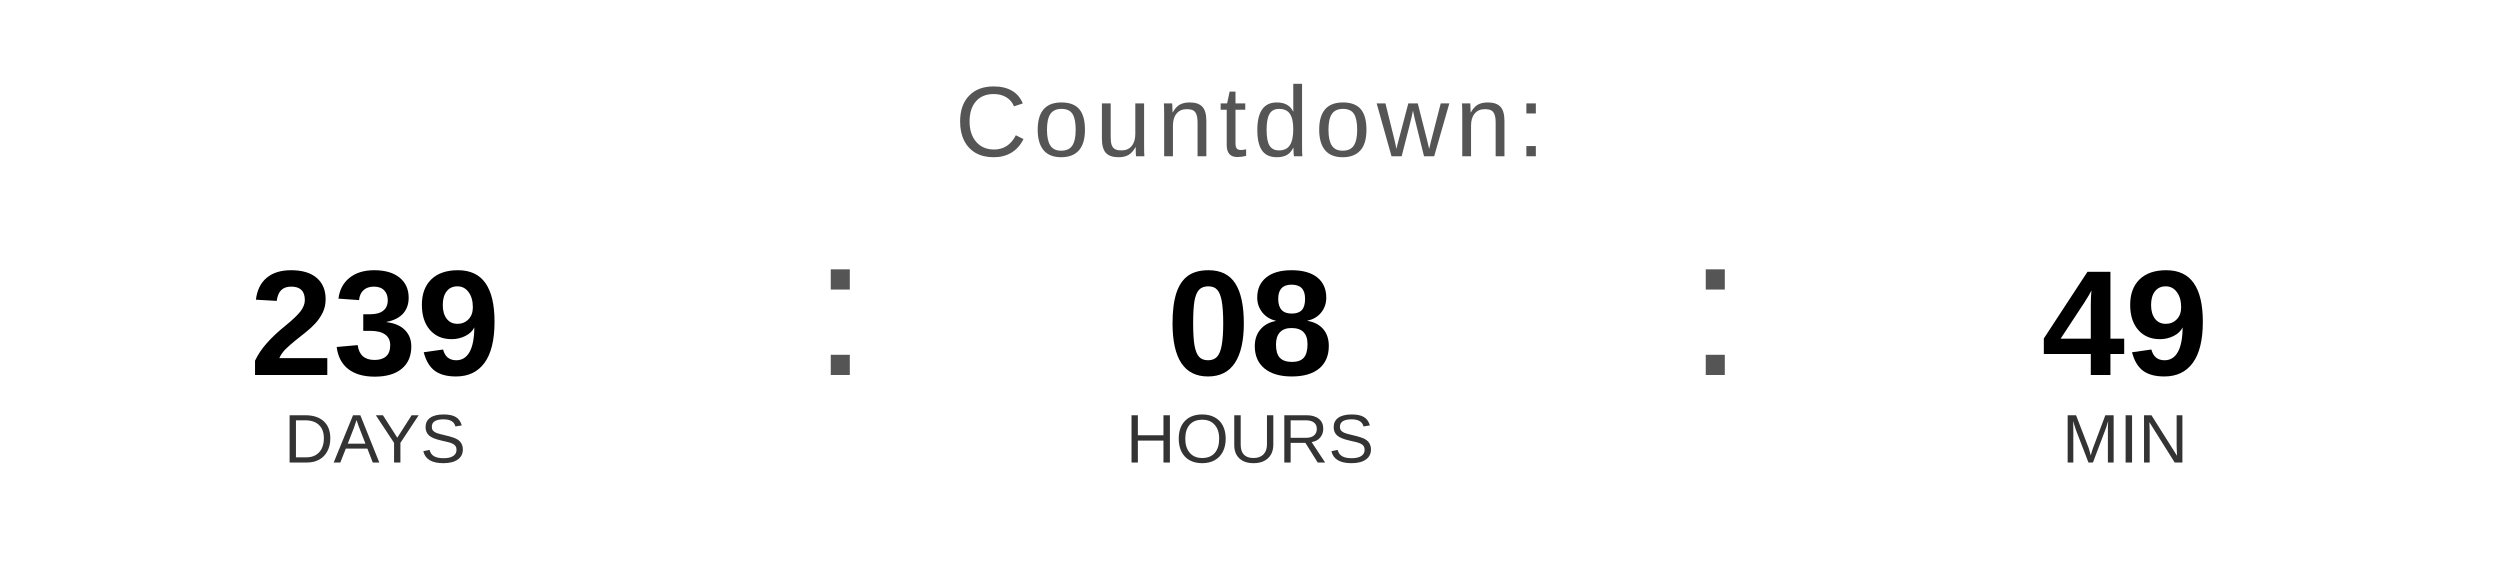
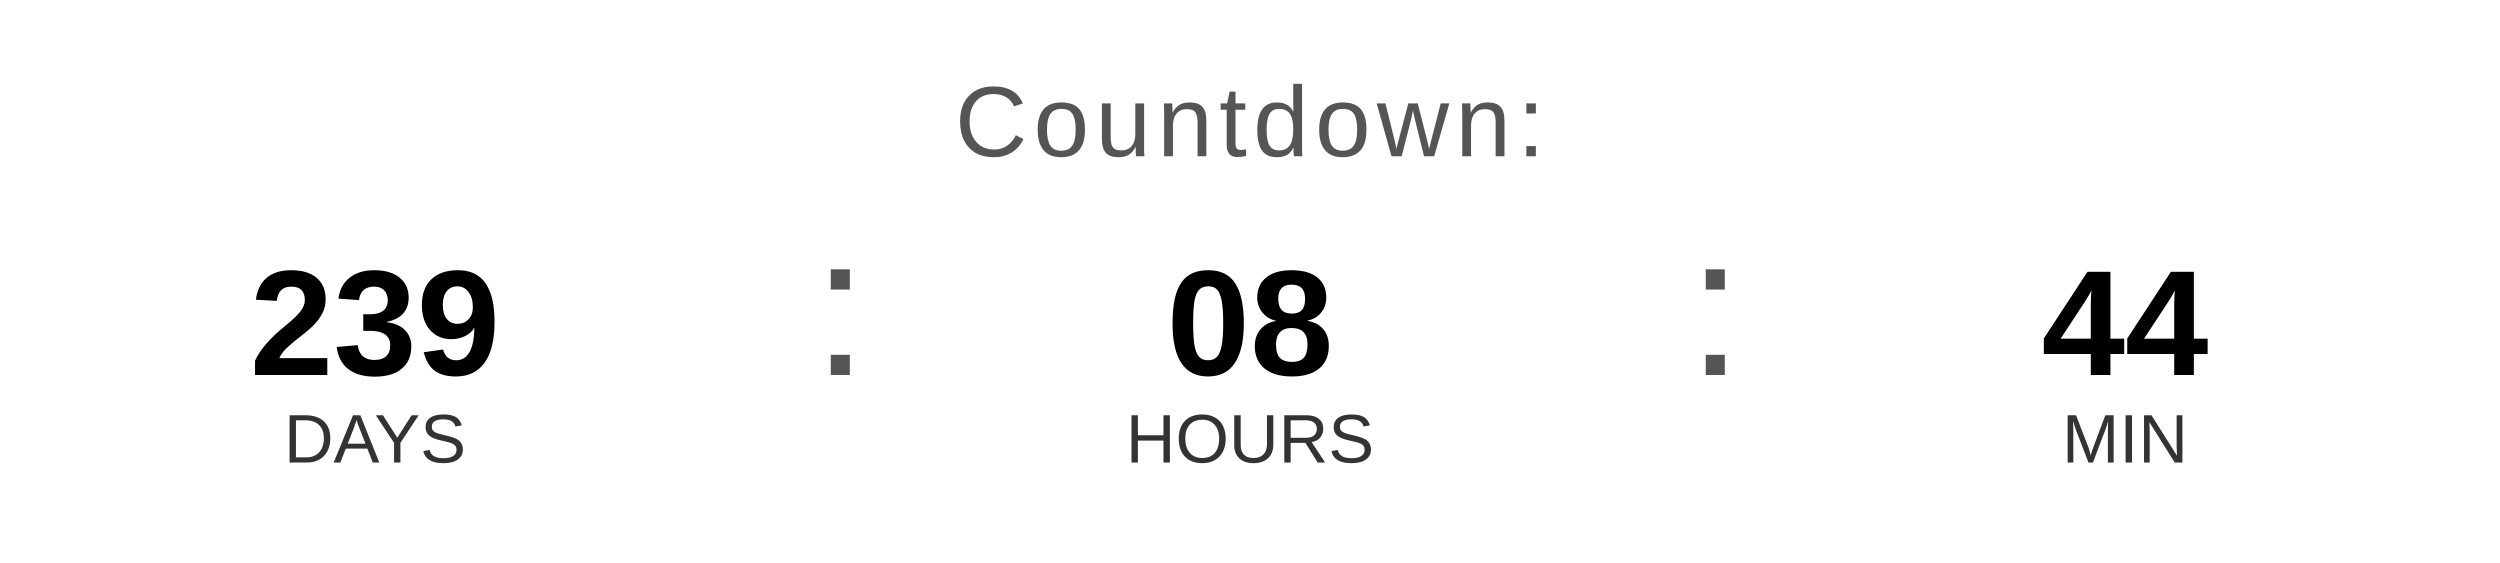
<svg xmlns="http://www.w3.org/2000/svg" width="400" height="90" viewBox="0 0 400 90">
  <text x="200" y="25" font-family="Arial, Helvetica, sans-serif" font-size="16" fill="#555555" text-anchor="middle" letter-spacing="1">
    Countdown:
  </text>
  <text x="60" y="60" font-family="Arial, Helvetica, sans-serif" font-size="24" font-weight="bold" fill="#000000" text-anchor="middle">239</text>
  <text x="60" y="74" font-family="Arial, Helvetica, sans-serif" font-size="11" fill="#333333" text-anchor="middle">DAYS</text>
  <text x="130" y="60" font-family="Arial, sans-serif" font-size="32" fill="#555555">:</text>
  <text x="200" y="60" font-family="Arial, Helvetica, sans-serif" font-size="24" font-weight="bold" fill="#000000" text-anchor="middle">08</text>
  <text x="200" y="74" font-family="Arial, Helvetica, sans-serif" font-size="11" fill="#333333" text-anchor="middle">HOURS</text>
  <text x="270" y="60" font-family="Arial, sans-serif" font-size="32" fill="#555555">:</text>
-   <text x="340" y="60" font-family="Arial, Helvetica, sans-serif" font-size="24" font-weight="bold" fill="#000000" text-anchor="middle">49</text>
+   <text x="340" y="60" font-family="Arial, Helvetica, sans-serif" font-size="24" font-weight="bold" fill="#000000" text-anchor="middle">44</text>
  <text x="340" y="74" font-family="Arial, Helvetica, sans-serif" font-size="11" fill="#333333" text-anchor="middle">MIN</text>
</svg>
